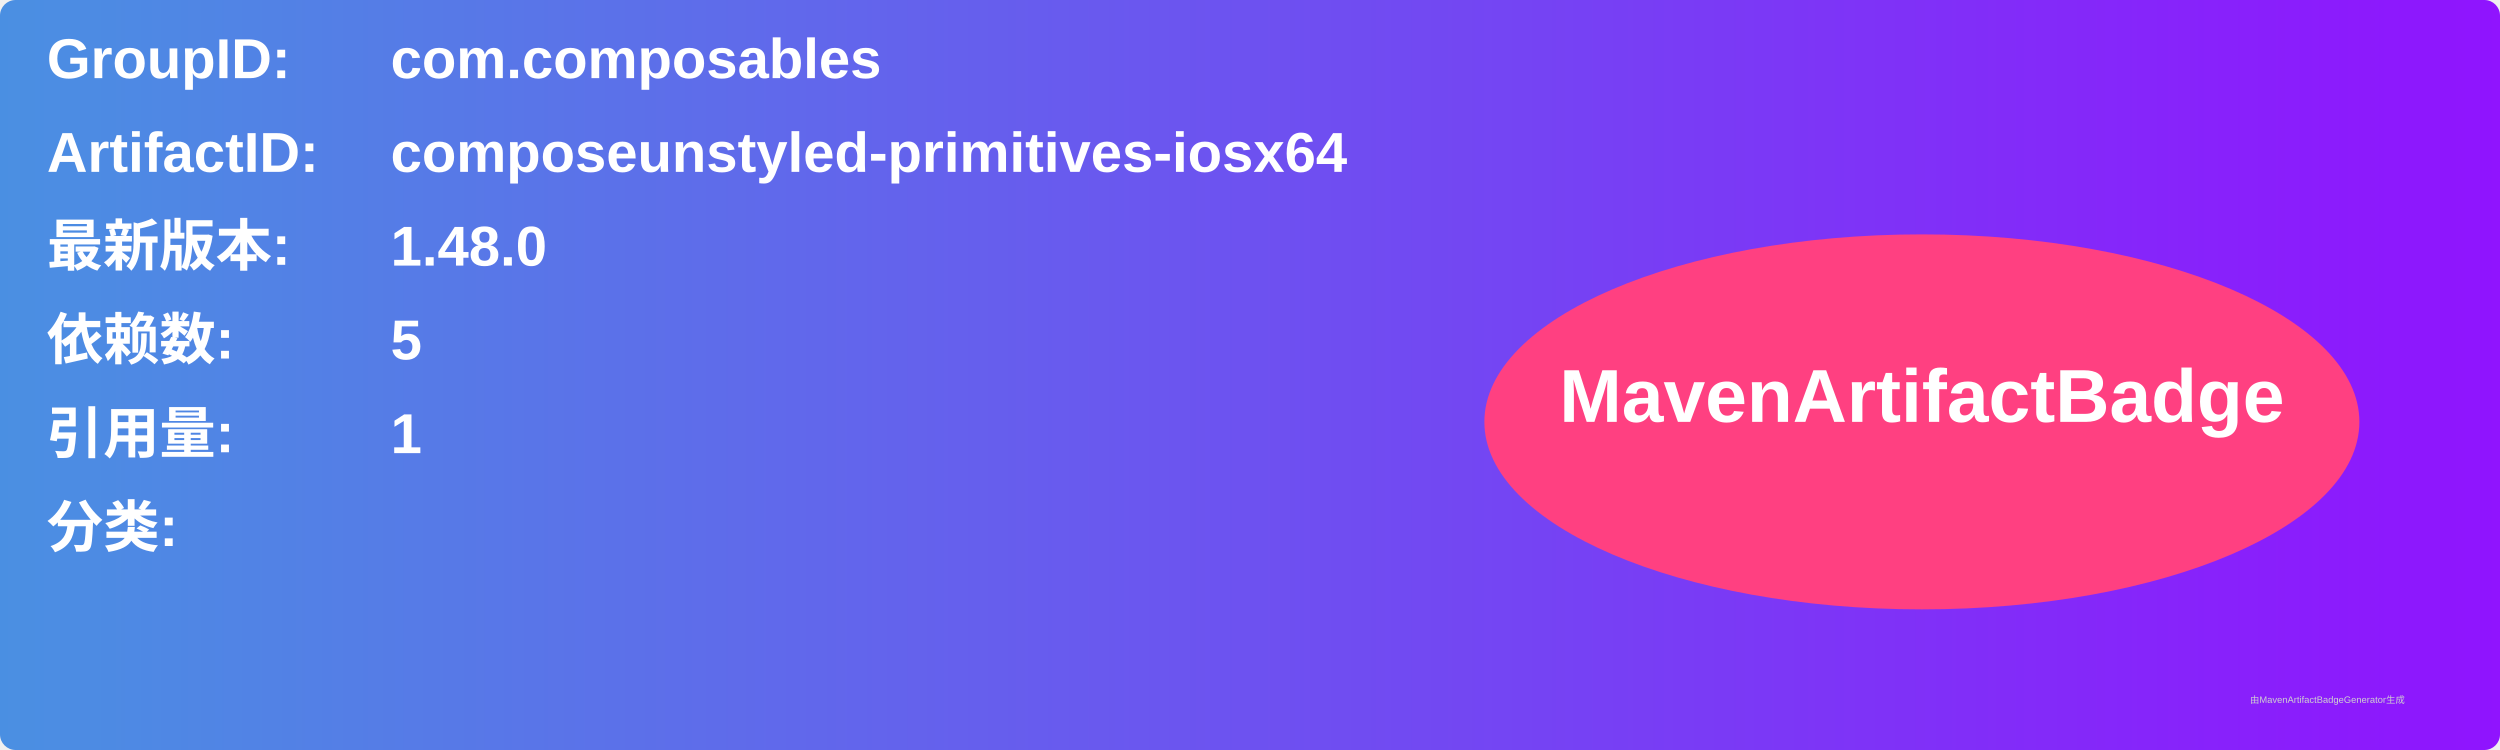
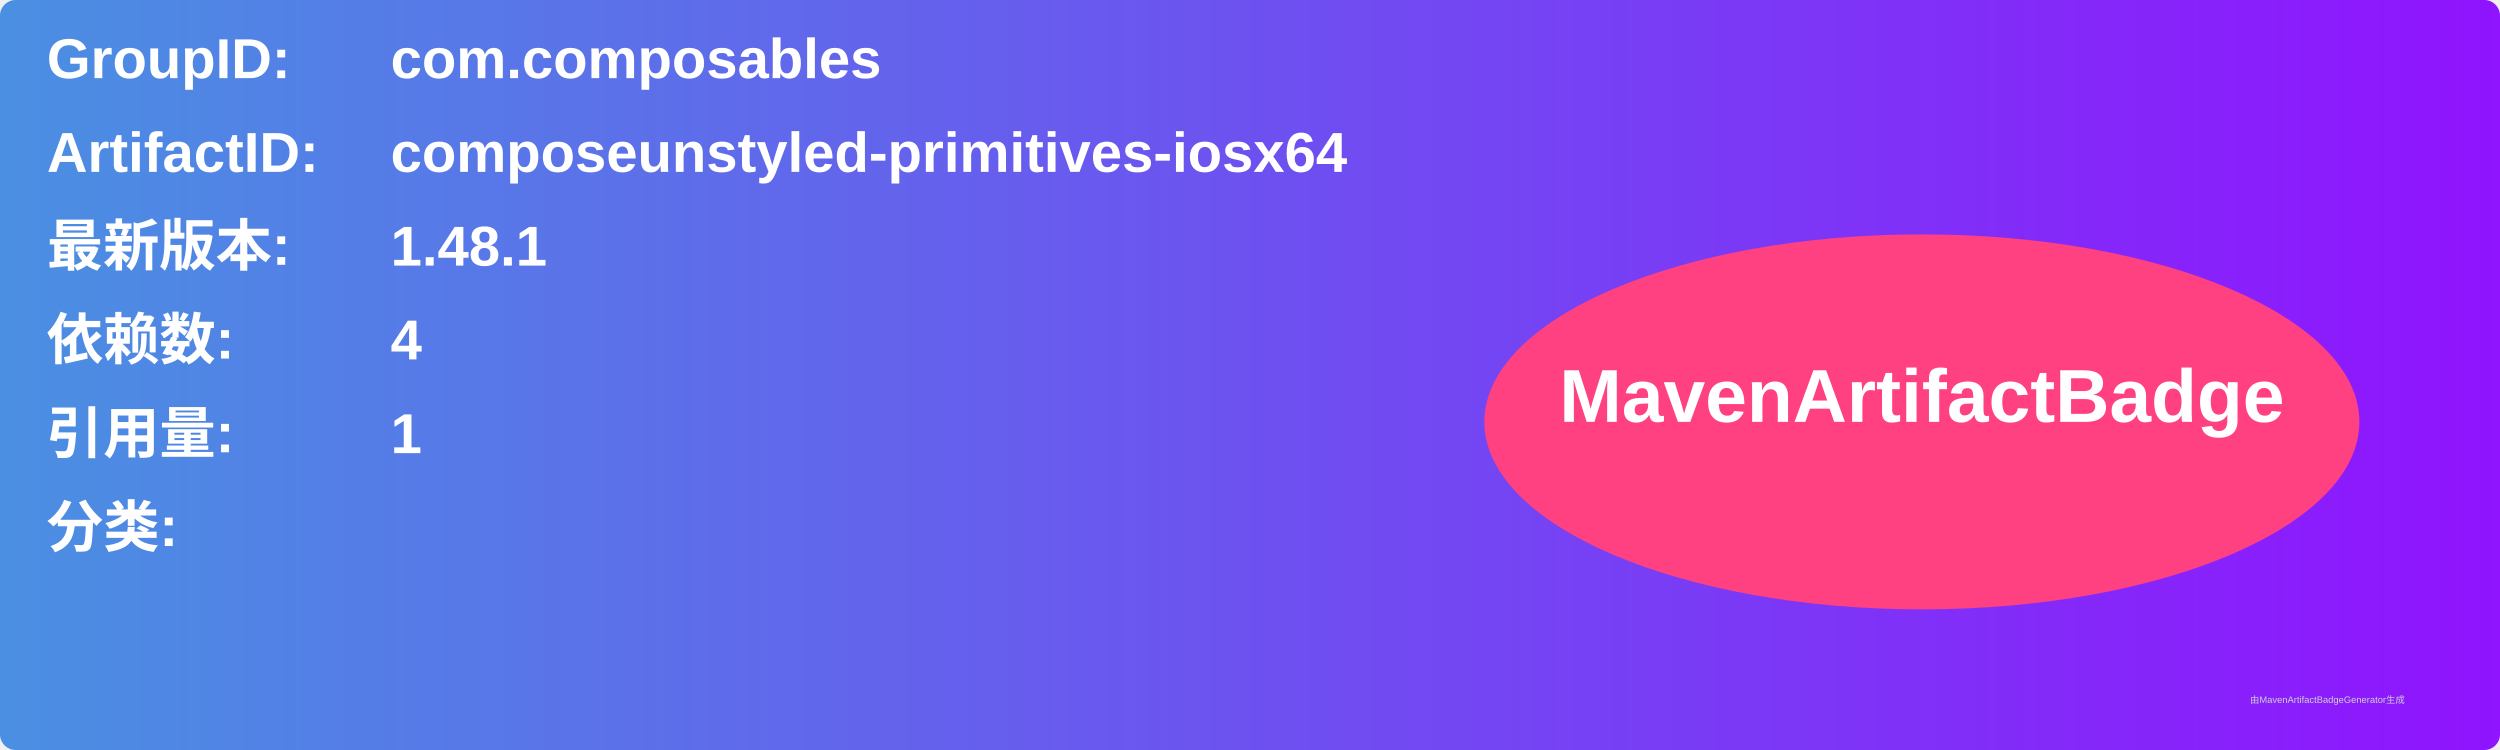
<svg xmlns="http://www.w3.org/2000/svg" width="800" height="240" viewBox="0 0 800 240">
  <linearGradient id="grad" x1="0%" y1="0%" x2="100%" y2="0%">
    <stop offset="0%" stop-color="#4a90e2" />
    <stop offset="100%" stop-color="#9013fe" />
  </linearGradient>
  <rect width="100%" height="100%" rx="5" ry="5" fill="url(#grad)" />
  <g transform="translate(15, 15)">
    <text x="0" y="10" font-family="Arial" font-size="18" fill="white" font-weight="bold" width="260">GroupID:</text>
    <text x="110" y="10" font-family="Arial" font-size="18" fill="white" font-weight="bold" width="460">com.composables</text>
    <text x="0" y="40" font-family="Arial" font-size="18" fill="white" font-weight="bold" width="260">ArtifactID:</text>
    <text x="110" y="40" font-family="Arial" font-size="18" fill="white" font-weight="bold" width="460">composeunstyled-primitives-iosx64</text>
    <text x="0" y="70" font-family="Arial" font-size="18" fill="white" font-weight="bold">最新版本:</text>
    <text x="110" y="70" font-family="Arial" font-size="18" fill="white" font-weight="bold">
-       <tspan font-weight="bold">1.48.0</tspan>
+       <tspan font-weight="bold">1.48.1</tspan>
    </text>
    <text x="0" y="100" font-family="Arial" font-size="18" fill="white" font-weight="bold">依赖数: </text>
    <text x="110" y="100" font-family="Arial" font-size="18" fill="white">
-       <tspan font-weight="bold">5</tspan>
+       <tspan font-weight="bold">4</tspan>
    </text>
    <text x="0" y="130" font-family="Arial" font-size="18" fill="white" font-weight="bold">引用量: </text>
    <text x="110" y="130" font-family="Arial" font-size="18" fill="white">
      <tspan font-weight="bold">1</tspan>
    </text>
    <text x="0" y="160" font-family="Arial" font-size="18" fill="white" font-weight="bold">分类:</text>
    <text x="10" y="190" font-family="Arial" font-size="10" fill="white">
      <tspan font-weight="bold" />
    </text>
    <ellipse cx="600" cy="120" rx="140" ry="60" fill="#ff4081" />
    <text x="600" y="120" text-anchor="middle" font-family="Arial" font-size="24" fill="white" font-weight="bold">MavenArtifactBadge</text>
  </g>
  <text x="720" y="225" font-family="Arial" font-size="3" fill="#d0d0d0">由MavenArtifactBadgeGenerator生成</text>
</svg>
